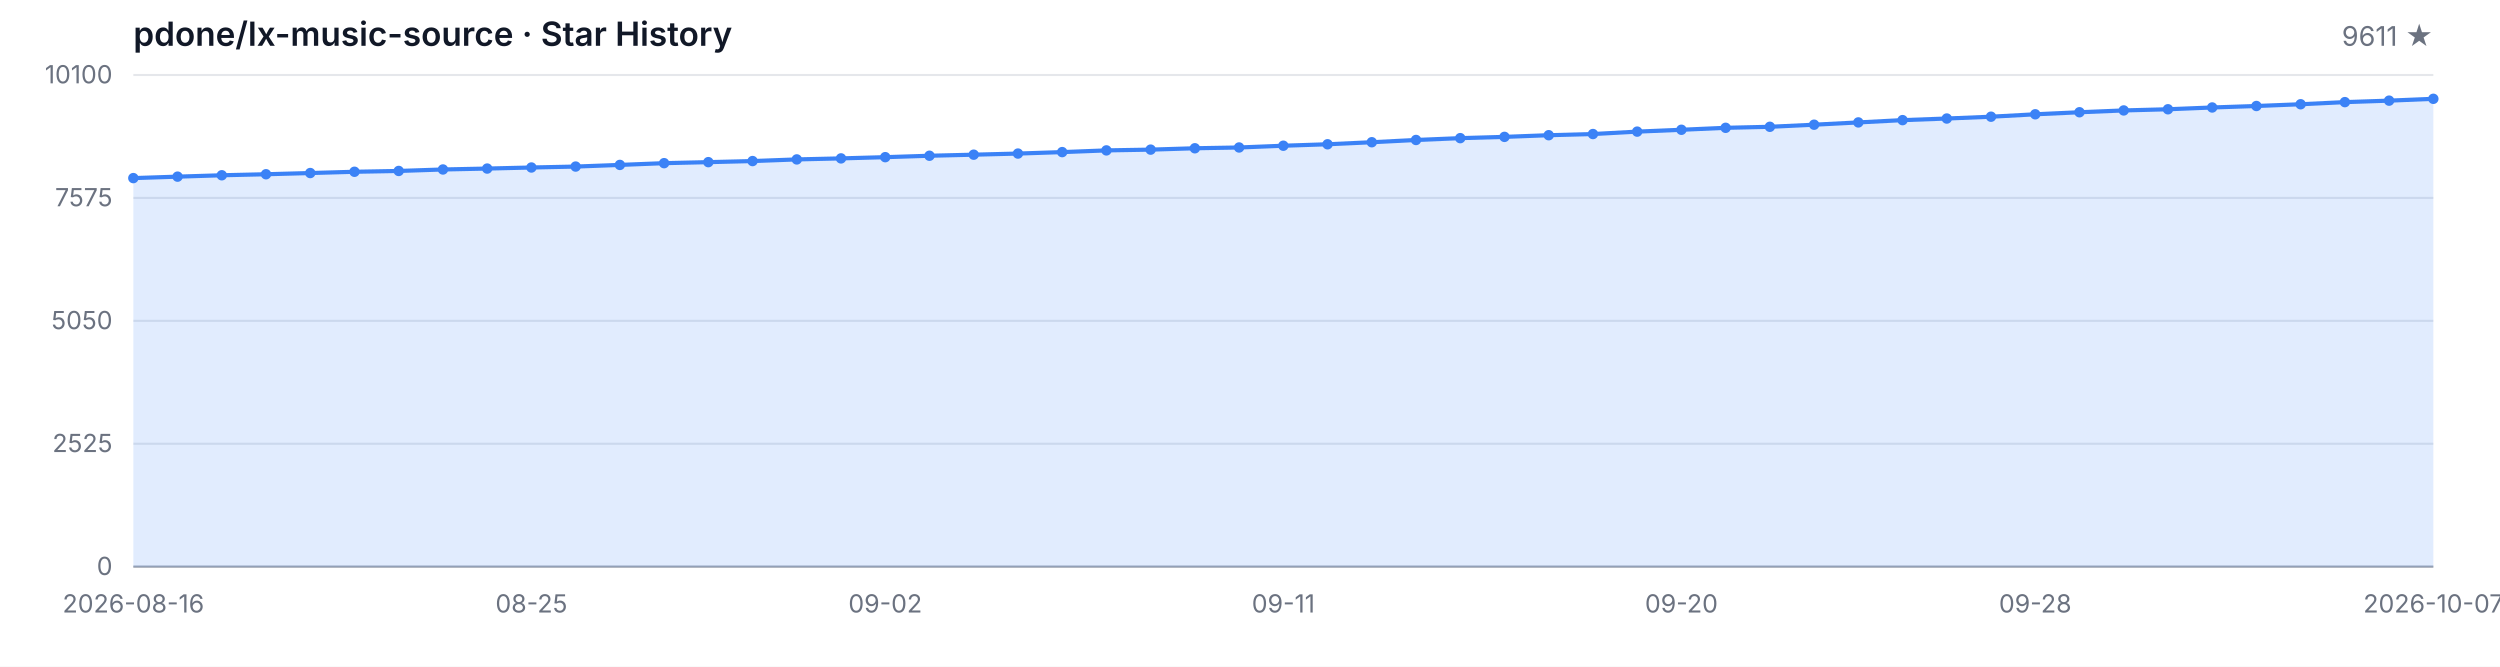
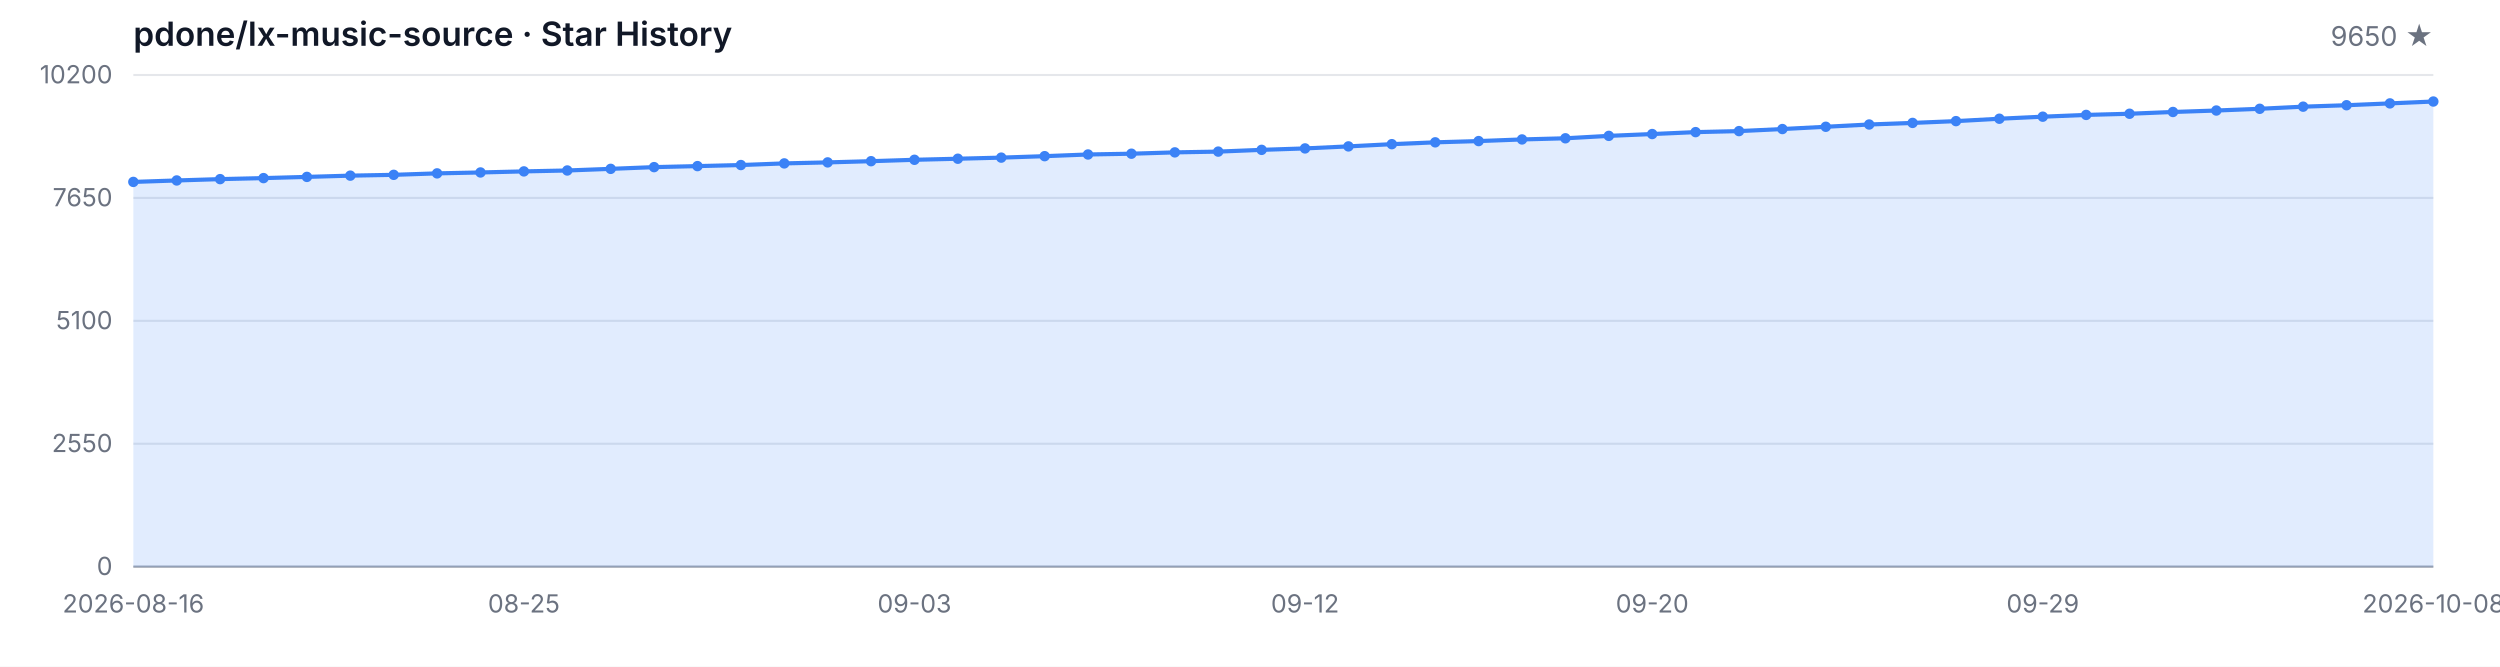
<svg xmlns="http://www.w3.org/2000/svg" width="1200" height="320" viewBox="0 0 1200 320" role="img" aria-label="Star History">
  <style>
  .bg { fill: #ffffff; }
  .grid { stroke: #e5e7eb; stroke-width: 1; }
  .axis { stroke: #9ca3af; stroke-width: 1; }
  .area { fill: rgba(59, 130, 246, 0.15); }
  .line { fill: none; stroke: #3b82f6; stroke-width: 2; stroke-linejoin: round; stroke-linecap: round; }
  .dot { fill: #3b82f6; }
  .tlabel { fill: #6b7280; font-family: -apple-system, BlinkMacSystemFont, 'Segoe UI', sans-serif; font-size: 12px; }
  .title { fill: #111827; font-family: -apple-system, BlinkMacSystemFont, 'Segoe UI', sans-serif; font-size: 16px; font-weight: 600; }
  .subtitle { fill: #6b7280; font-family: -apple-system, BlinkMacSystemFont, 'Segoe UI', sans-serif; font-size: 13px; }
  @media (prefers-color-scheme: dark) {
    .bg { fill: #0d1117; }
    .grid { stroke: #21262d; }
    .axis { stroke: #484f58; }
    .area { fill: rgba(58, 132, 255, 0.18); }
    .line { stroke: #58a6ff; }
    .dot { fill: #58a6ff; }
    .tlabel { fill: #8b949e; }
    .title { fill: #c9d1d9; }
    .subtitle { fill: #8b949e; }
  }
</style>
  <rect class="bg" width="1200" height="320" />
  <text class="title" x="64" y="22">pdone/lx-music-source · Star History</text>
-   <text class="subtitle" x="1168" y="22" text-anchor="end">9611 ★</text>
+   <text class="subtitle" x="1168" y="22" text-anchor="end">9650 ★</text>
  <line class="grid" x1="64" y1="272.00" x2="1168" y2="272.00" />
  <line class="grid" x1="64" y1="213.00" x2="1168" y2="213.00" />
  <line class="grid" x1="64" y1="154.00" x2="1168" y2="154.00" />
  <line class="grid" x1="64" y1="95.00" x2="1168" y2="95.00" />
  <line class="grid" x1="64" y1="36.00" x2="1168" y2="36.00" />
  <text class="tlabel" x="54" y="276.00" text-anchor="end">0</text>
-   <text class="tlabel" x="54" y="217.00" text-anchor="end">2525</text>
-   <text class="tlabel" x="54" y="158.00" text-anchor="end">5050</text>
-   <text class="tlabel" x="54" y="99.00" text-anchor="end">7575</text>
-   <text class="tlabel" x="54" y="40.00" text-anchor="end">10100</text>
+   <text class="tlabel" x="54" y="217.00" text-anchor="end">2550</text>
+   <text class="tlabel" x="54" y="158.00" text-anchor="end">5100</text>
+   <text class="tlabel" x="54" y="99.00" text-anchor="end">7650</text>
+   <text class="tlabel" x="54" y="40.00" text-anchor="end">10200</text>
  <line class="axis" x1="64" y1="272" x2="1168" y2="272" />
-   <path class="area" d="M 64.00 272.00 L 64.00 85.49 L 85.23 84.79 L 106.46 84.13 L 127.69 83.64 L 148.92 83.06 L 170.15 82.45 L 191.38 82.06 L 212.62 81.35 L 233.85 80.91 L 255.08 80.40 L 276.31 79.95 L 297.54 79.16 L 318.77 78.32 L 340.00 77.83 L 361.23 77.31 L 382.46 76.52 L 403.69 76.03 L 424.92 75.44 L 446.15 74.76 L 467.38 74.25 L 488.62 73.71 L 509.85 73.01 L 531.08 72.19 L 552.31 71.82 L 573.54 71.17 L 594.77 70.79 L 616.00 69.95 L 637.23 69.25 L 658.46 68.27 L 679.69 67.19 L 700.92 66.31 L 722.15 65.70 L 743.38 64.90 L 764.62 64.34 L 785.85 63.18 L 807.08 62.29 L 828.31 61.35 L 849.54 60.86 L 870.77 59.86 L 892.00 58.76 L 913.23 57.66 L 934.46 56.89 L 955.69 56.02 L 976.92 54.86 L 998.15 53.88 L 1019.38 53.01 L 1040.62 52.45 L 1061.85 51.59 L 1083.08 50.88 L 1104.31 50.04 L 1125.54 49.02 L 1146.77 48.31 L 1168.00 47.43 L 1168.00 272.00 Z" />
-   <path class="line" d="M 64.00 85.49 L 85.23 84.79 L 106.46 84.13 L 127.69 83.64 L 148.92 83.06 L 170.15 82.45 L 191.38 82.06 L 212.62 81.35 L 233.85 80.91 L 255.08 80.40 L 276.31 79.95 L 297.54 79.16 L 318.77 78.32 L 340.00 77.83 L 361.23 77.31 L 382.46 76.52 L 403.69 76.03 L 424.92 75.44 L 446.15 74.76 L 467.38 74.25 L 488.62 73.71 L 509.85 73.01 L 531.08 72.19 L 552.31 71.82 L 573.54 71.17 L 594.77 70.79 L 616.00 69.95 L 637.23 69.25 L 658.46 68.27 L 679.69 67.19 L 700.92 66.31 L 722.15 65.70 L 743.38 64.90 L 764.62 64.34 L 785.85 63.18 L 807.08 62.29 L 828.31 61.35 L 849.54 60.86 L 870.77 59.86 L 892.00 58.76 L 913.23 57.66 L 934.46 56.89 L 955.69 56.02 L 976.92 54.86 L 998.15 53.88 L 1019.38 53.01 L 1040.62 52.45 L 1061.85 51.59 L 1083.08 50.88 L 1104.31 50.04 L 1125.54 49.02 L 1146.77 48.31 L 1168.00 47.43" />
-   <circle class="dot" cx="64.00" cy="85.49" r="2.5" />
-   <circle class="dot" cx="85.23" cy="84.79" r="2.5" />
-   <circle class="dot" cx="106.46" cy="84.13" r="2.5" />
-   <circle class="dot" cx="127.69" cy="83.64" r="2.5" />
-   <circle class="dot" cx="148.92" cy="83.06" r="2.5" />
-   <circle class="dot" cx="170.15" cy="82.45" r="2.5" />
-   <circle class="dot" cx="191.38" cy="82.06" r="2.5" />
-   <circle class="dot" cx="212.62" cy="81.35" r="2.5" />
-   <circle class="dot" cx="233.85" cy="80.91" r="2.5" />
-   <circle class="dot" cx="255.08" cy="80.40" r="2.5" />
-   <circle class="dot" cx="276.31" cy="79.95" r="2.5" />
-   <circle class="dot" cx="297.54" cy="79.16" r="2.5" />
-   <circle class="dot" cx="318.77" cy="78.32" r="2.5" />
-   <circle class="dot" cx="340.00" cy="77.83" r="2.5" />
-   <circle class="dot" cx="361.23" cy="77.31" r="2.5" />
-   <circle class="dot" cx="382.46" cy="76.52" r="2.5" />
-   <circle class="dot" cx="403.69" cy="76.03" r="2.5" />
-   <circle class="dot" cx="424.92" cy="75.44" r="2.5" />
-   <circle class="dot" cx="446.15" cy="74.76" r="2.5" />
-   <circle class="dot" cx="467.38" cy="74.25" r="2.5" />
-   <circle class="dot" cx="488.62" cy="73.71" r="2.5" />
-   <circle class="dot" cx="509.85" cy="73.01" r="2.5" />
-   <circle class="dot" cx="531.08" cy="72.19" r="2.5" />
-   <circle class="dot" cx="552.31" cy="71.82" r="2.5" />
-   <circle class="dot" cx="573.54" cy="71.17" r="2.5" />
-   <circle class="dot" cx="594.77" cy="70.79" r="2.5" />
-   <circle class="dot" cx="616.00" cy="69.95" r="2.5" />
-   <circle class="dot" cx="637.23" cy="69.25" r="2.5" />
-   <circle class="dot" cx="658.46" cy="68.27" r="2.5" />
-   <circle class="dot" cx="679.69" cy="67.19" r="2.5" />
-   <circle class="dot" cx="700.92" cy="66.31" r="2.5" />
-   <circle class="dot" cx="722.15" cy="65.70" r="2.5" />
-   <circle class="dot" cx="743.38" cy="64.90" r="2.5" />
-   <circle class="dot" cx="764.62" cy="64.34" r="2.5" />
-   <circle class="dot" cx="785.85" cy="63.18" r="2.5" />
-   <circle class="dot" cx="807.08" cy="62.29" r="2.5" />
-   <circle class="dot" cx="828.31" cy="61.35" r="2.5" />
-   <circle class="dot" cx="849.54" cy="60.86" r="2.5" />
-   <circle class="dot" cx="870.77" cy="59.86" r="2.5" />
-   <circle class="dot" cx="892.00" cy="58.76" r="2.5" />
-   <circle class="dot" cx="913.23" cy="57.66" r="2.5" />
-   <circle class="dot" cx="934.46" cy="56.89" r="2.5" />
-   <circle class="dot" cx="955.69" cy="56.02" r="2.5" />
-   <circle class="dot" cx="976.92" cy="54.86" r="2.5" />
-   <circle class="dot" cx="998.15" cy="53.88" r="2.5" />
-   <circle class="dot" cx="1019.38" cy="53.01" r="2.5" />
-   <circle class="dot" cx="1040.62" cy="52.45" r="2.5" />
-   <circle class="dot" cx="1061.85" cy="51.59" r="2.5" />
-   <circle class="dot" cx="1083.08" cy="50.88" r="2.5" />
-   <circle class="dot" cx="1104.31" cy="50.04" r="2.5" />
-   <circle class="dot" cx="1125.54" cy="49.02" r="2.5" />
-   <circle class="dot" cx="1146.77" cy="48.31" r="2.5" />
-   <circle class="dot" cx="1168.00" cy="47.43" r="2.5" />
+   <path class="area" d="M 64.00 272.00 L 64.00 87.32 L 84.83 86.62 L 105.66 85.98 L 126.49 85.49 L 147.32 84.91 L 168.15 84.31 L 188.98 83.92 L 209.81 83.22 L 230.64 82.78 L 251.47 82.27 L 272.30 81.83 L 293.13 81.05 L 313.96 80.22 L 334.79 79.73 L 355.62 79.22 L 376.45 78.43 L 397.28 77.95 L 418.11 77.37 L 438.94 76.70 L 459.77 76.19 L 480.60 75.66 L 501.43 74.96 L 522.26 74.15 L 543.09 73.78 L 563.92 73.14 L 584.75 72.77 L 605.58 71.93 L 626.42 71.24 L 647.25 70.27 L 668.08 69.20 L 688.91 68.32 L 709.74 67.72 L 730.57 66.93 L 751.40 66.38 L 772.23 65.22 L 793.06 64.34 L 813.89 63.42 L 834.72 62.93 L 855.55 61.94 L 876.38 60.85 L 897.21 59.76 L 918.04 59.00 L 938.87 58.14 L 959.70 56.99 L 980.53 56.01 L 1001.36 55.16 L 1022.19 54.60 L 1043.02 53.75 L 1063.85 53.05 L 1084.68 52.22 L 1105.51 51.20 L 1126.34 50.51 L 1147.17 49.63 L 1168.00 48.73 L 1168.00 272.00 Z" />
+   <path class="line" d="M 64.00 87.32 L 84.83 86.62 L 105.66 85.98 L 126.49 85.49 L 147.32 84.91 L 168.15 84.31 L 188.98 83.92 L 209.81 83.22 L 230.64 82.78 L 251.47 82.27 L 272.30 81.83 L 293.13 81.05 L 313.96 80.22 L 334.79 79.73 L 355.62 79.22 L 376.45 78.43 L 397.28 77.95 L 418.11 77.37 L 438.94 76.70 L 459.77 76.19 L 480.60 75.66 L 501.43 74.96 L 522.26 74.15 L 543.09 73.78 L 563.92 73.14 L 584.75 72.77 L 605.58 71.93 L 626.42 71.24 L 647.25 70.27 L 668.08 69.20 L 688.91 68.32 L 709.74 67.72 L 730.57 66.93 L 751.40 66.38 L 772.23 65.22 L 793.06 64.34 L 813.89 63.42 L 834.72 62.93 L 855.55 61.94 L 876.38 60.85 L 897.21 59.76 L 918.04 59.00 L 938.87 58.14 L 959.70 56.99 L 980.53 56.01 L 1001.36 55.16 L 1022.19 54.60 L 1043.02 53.75 L 1063.85 53.05 L 1084.68 52.22 L 1105.51 51.20 L 1126.34 50.51 L 1147.17 49.63 L 1168.00 48.73" />
+   <circle class="dot" cx="64.00" cy="87.32" r="2.5" />
+   <circle class="dot" cx="84.83" cy="86.62" r="2.5" />
+   <circle class="dot" cx="105.66" cy="85.98" r="2.5" />
+   <circle class="dot" cx="126.49" cy="85.49" r="2.5" />
+   <circle class="dot" cx="147.32" cy="84.91" r="2.5" />
+   <circle class="dot" cx="168.15" cy="84.31" r="2.5" />
+   <circle class="dot" cx="188.98" cy="83.92" r="2.5" />
+   <circle class="dot" cx="209.81" cy="83.22" r="2.5" />
+   <circle class="dot" cx="230.64" cy="82.78" r="2.5" />
+   <circle class="dot" cx="251.47" cy="82.27" r="2.5" />
+   <circle class="dot" cx="272.30" cy="81.83" r="2.5" />
+   <circle class="dot" cx="293.13" cy="81.05" r="2.5" />
+   <circle class="dot" cx="313.96" cy="80.22" r="2.5" />
+   <circle class="dot" cx="334.79" cy="79.73" r="2.5" />
+   <circle class="dot" cx="355.62" cy="79.22" r="2.5" />
+   <circle class="dot" cx="376.45" cy="78.43" r="2.5" />
+   <circle class="dot" cx="397.28" cy="77.95" r="2.5" />
+   <circle class="dot" cx="418.11" cy="77.37" r="2.5" />
+   <circle class="dot" cx="438.94" cy="76.70" r="2.5" />
+   <circle class="dot" cx="459.77" cy="76.19" r="2.5" />
+   <circle class="dot" cx="480.60" cy="75.66" r="2.5" />
+   <circle class="dot" cx="501.43" cy="74.96" r="2.5" />
+   <circle class="dot" cx="522.26" cy="74.15" r="2.5" />
+   <circle class="dot" cx="543.09" cy="73.78" r="2.5" />
+   <circle class="dot" cx="563.92" cy="73.14" r="2.5" />
+   <circle class="dot" cx="584.75" cy="72.77" r="2.5" />
+   <circle class="dot" cx="605.58" cy="71.93" r="2.5" />
+   <circle class="dot" cx="626.42" cy="71.24" r="2.5" />
+   <circle class="dot" cx="647.25" cy="70.27" r="2.5" />
+   <circle class="dot" cx="668.08" cy="69.20" r="2.5" />
+   <circle class="dot" cx="688.91" cy="68.32" r="2.5" />
+   <circle class="dot" cx="709.74" cy="67.72" r="2.5" />
+   <circle class="dot" cx="730.57" cy="66.93" r="2.5" />
+   <circle class="dot" cx="751.40" cy="66.38" r="2.5" />
+   <circle class="dot" cx="772.23" cy="65.22" r="2.5" />
+   <circle class="dot" cx="793.06" cy="64.34" r="2.5" />
+   <circle class="dot" cx="813.89" cy="63.42" r="2.5" />
+   <circle class="dot" cx="834.72" cy="62.93" r="2.5" />
+   <circle class="dot" cx="855.55" cy="61.94" r="2.5" />
+   <circle class="dot" cx="876.38" cy="60.85" r="2.5" />
+   <circle class="dot" cx="897.21" cy="59.76" r="2.5" />
+   <circle class="dot" cx="918.04" cy="59.00" r="2.5" />
+   <circle class="dot" cx="938.87" cy="58.14" r="2.5" />
+   <circle class="dot" cx="959.70" cy="56.99" r="2.5" />
+   <circle class="dot" cx="980.53" cy="56.01" r="2.5" />
+   <circle class="dot" cx="1001.36" cy="55.16" r="2.5" />
+   <circle class="dot" cx="1022.19" cy="54.60" r="2.5" />
+   <circle class="dot" cx="1043.02" cy="53.75" r="2.5" />
+   <circle class="dot" cx="1063.85" cy="53.05" r="2.5" />
+   <circle class="dot" cx="1084.68" cy="52.22" r="2.5" />
+   <circle class="dot" cx="1105.51" cy="51.20" r="2.5" />
+   <circle class="dot" cx="1126.34" cy="50.51" r="2.5" />
+   <circle class="dot" cx="1147.17" cy="49.63" r="2.5" />
+   <circle class="dot" cx="1168.00" cy="48.73" r="2.5" />
  <text class="tlabel" x="64.00" y="294" text-anchor="middle">2026-08-16</text>
-   <text class="tlabel" x="255.08" y="294" text-anchor="middle">08-25</text>
-   <text class="tlabel" x="424.92" y="294" text-anchor="middle">09-02</text>
-   <text class="tlabel" x="616.00" y="294" text-anchor="middle">09-11</text>
-   <text class="tlabel" x="807.08" y="294" text-anchor="middle">09-20</text>
-   <text class="tlabel" x="976.92" y="294" text-anchor="middle">09-28</text>
-   <text class="tlabel" x="1168.00" y="294" text-anchor="middle">2026-10-07</text>
+   <text class="tlabel" x="251.47" y="294" text-anchor="middle">08-25</text>
+   <text class="tlabel" x="438.94" y="294" text-anchor="middle">09-03</text>
+   <text class="tlabel" x="626.42" y="294" text-anchor="middle">09-12</text>
+   <text class="tlabel" x="793.06" y="294" text-anchor="middle">09-20</text>
+   <text class="tlabel" x="980.53" y="294" text-anchor="middle">09-29</text>
+   <text class="tlabel" x="1168.00" y="294" text-anchor="middle">2026-10-08</text>
</svg>
